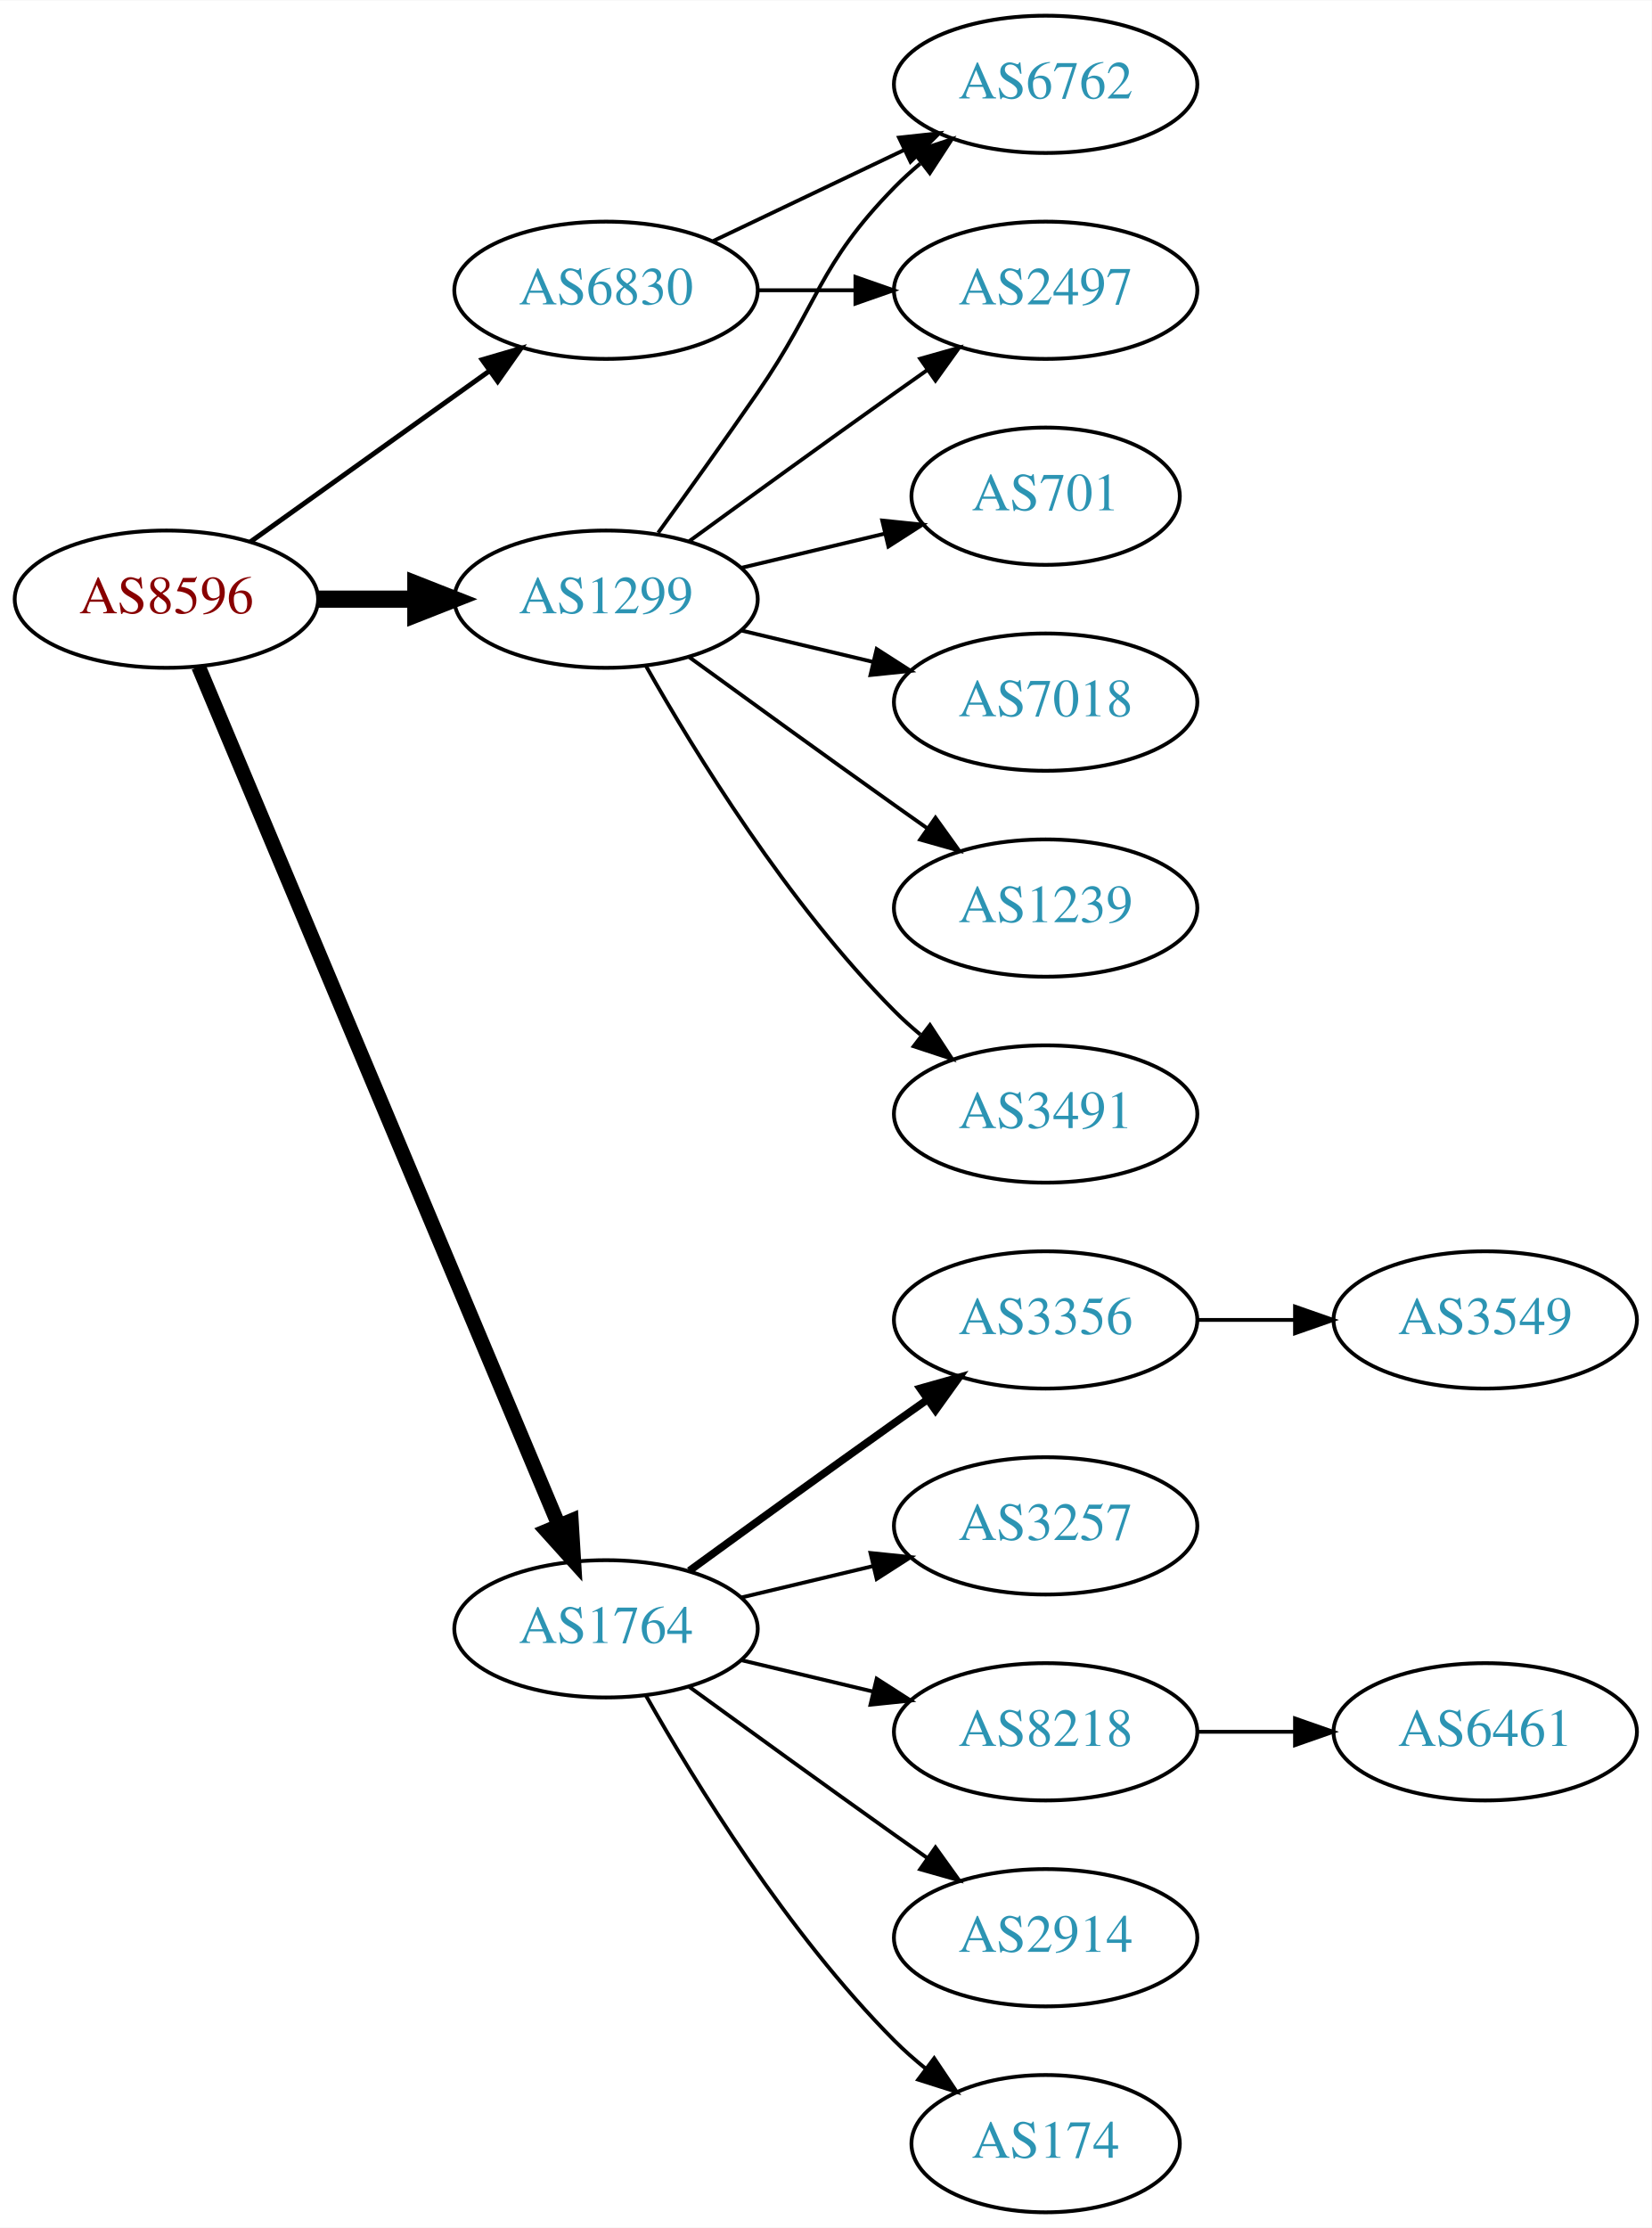
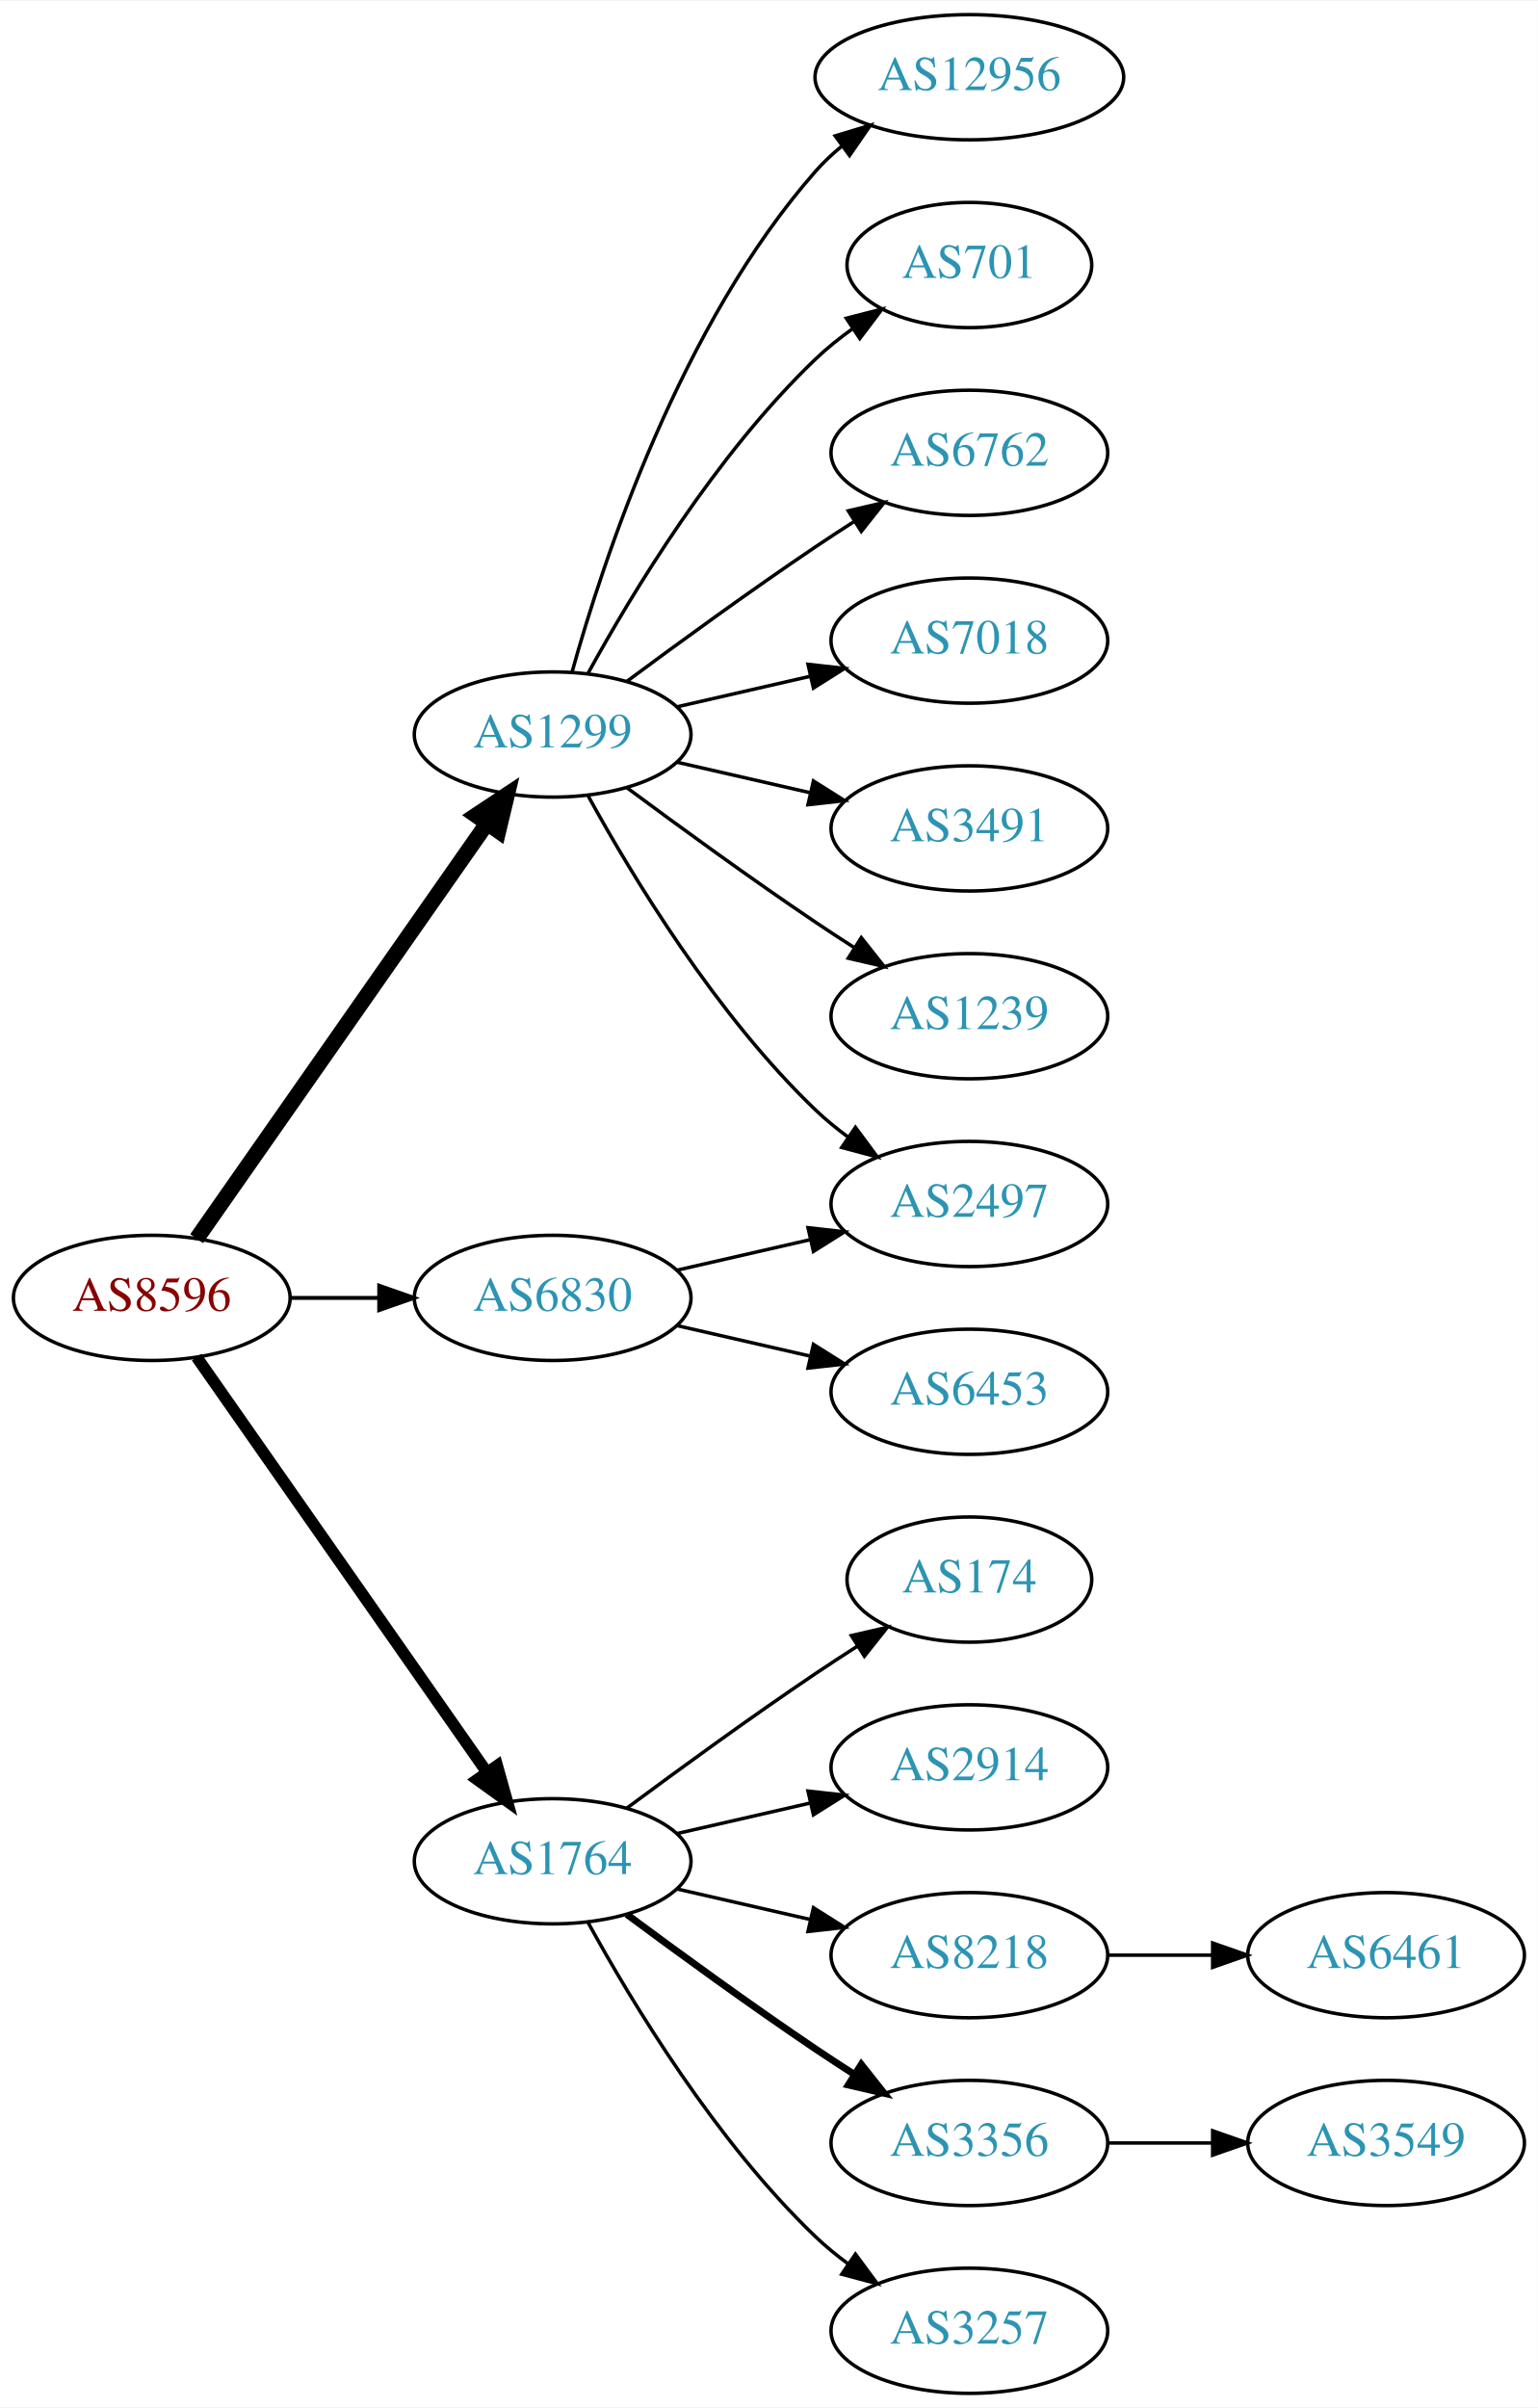
- <svg xmlns="http://www.w3.org/2000/svg" xmlns:xlink="http://www.w3.org/1999/xlink" width="433pt" height="584pt" viewBox="0.00 0.00 433.17 584.00">
-   <g id="graph0" class="graph" transform="scale(1 1) rotate(0) translate(4 580)">
-     <polygon fill="white" stroke="none" points="-4,4 -4,-580 429.172,-580 429.172,4 -4,4" />
+ <svg xmlns="http://www.w3.org/2000/svg" xmlns:xlink="http://www.w3.org/1999/xlink" width="442pt" height="692pt" viewBox="0.00 0.00 442.27 692.00">
+   <g id="graph0" class="graph" transform="scale(1 1) rotate(0) translate(4 688)">
+     <polygon fill="white" stroke="none" points="-4,4 -4,-688 438.271,-688 438.271,4 -4,4" />
    <g id="node1" class="node">
      <g id="a_node1">
        <a xlink:href="/asn/8596" xlink:title="AS8596 ~ hotze.com GmbH [AT]">
-           <ellipse fill="#ffffff" stroke="black" cx="39.647" cy="-423" rx="39.794" ry="18" />
-           <text text-anchor="middle" x="39.647" y="-419.3" font-family="Times,serif" font-size="14.00" fill="#880000">AS8596</text>
+           <ellipse fill="#ffffff" stroke="black" cx="39.647" cy="-315" rx="39.794" ry="18" />
+           <text text-anchor="middle" x="39.647" y="-311.3" font-family="Times,serif" font-size="14.00" fill="#880000">AS8596</text>
        </a>
      </g>
    </g>
    <g id="node2" class="node">
      <g id="a_node2">
        <a xlink:href="/asn/1299" xlink:title="AS1299 ~ Telia Carrier [EU]">
-           <ellipse fill="#ffffff" stroke="black" cx="154.939" cy="-423" rx="39.794" ry="18" />
-           <text text-anchor="middle" x="154.939" y="-419.3" font-family="Times,serif" font-size="14.00" fill="#2c94b3">AS1299</text>
+           <ellipse fill="#ffffff" stroke="black" cx="154.939" cy="-477" rx="39.794" ry="18" />
+           <text text-anchor="middle" x="154.939" y="-473.3" font-family="Times,serif" font-size="14.00" fill="#2c94b3">AS1299</text>
        </a>
      </g>
    </g>
    <g id="edge1" class="edge">
-       <path fill="none" stroke="black" stroke-width="4.5" d="M79.319,-423C87.522,-423 96.286,-423 104.818,-423" />
-       <polygon fill="black" stroke="black" stroke-width="4.5" points="105.057,-426.938 115.057,-423 105.057,-419.063 105.057,-426.938" />
+       <path fill="none" stroke="black" stroke-width="4.5" d="M52.557,-332.031C72.478,-360.517 112.668,-417.985 136.018,-451.374" />
+       <polygon fill="black" stroke="black" stroke-width="4.5" points="132.89,-453.772 141.848,-459.71 139.344,-449.258 132.89,-453.772" />
    </g>
    <g id="node3" class="node">
      <g id="a_node3">
        <a xlink:href="/asn/1764" xlink:title="AS1764 ~ NEXTLAYER-AS [AT]">
          <ellipse fill="#ffffff" stroke="black" cx="154.939" cy="-153" rx="39.794" ry="18" />
          <text text-anchor="middle" x="154.939" y="-149.3" font-family="Times,serif" font-size="14.00" fill="#2c94b3">AS1764</text>
        </a>
      </g>
    </g>
    <g id="edge2" class="edge">
-       <path fill="none" stroke="black" stroke-width="3.857" d="M48.08,-405.285C67.405,-359.229 119.328,-235.486 142.501,-180.261" />
-       <polygon fill="black" stroke="black" stroke-width="3.857" points="145.837,-181.356 146.479,-170.781 139.382,-178.648 145.837,-181.356" />
+       <path fill="none" stroke="black" stroke-width="3.375" d="M52.557,-297.969C72.478,-269.483 112.668,-212.015 136.018,-178.626" />
+       <polygon fill="black" stroke="black" stroke-width="3.375" points="138.985,-180.491 141.848,-170.29 133.249,-176.479 138.985,-180.491" />
    </g>
    <g id="node4" class="node">
      <g id="a_node4">
        <a xlink:href="/asn/6830" xlink:title="AS6830 ~ LGI-UPC [AT]">
-           <ellipse fill="#ffffff" stroke="black" cx="154.939" cy="-504" rx="39.794" ry="18" />
-           <text text-anchor="middle" x="154.939" y="-500.3" font-family="Times,serif" font-size="14.00" fill="#2c94b3">AS6830</text>
+           <ellipse fill="#ffffff" stroke="black" cx="154.939" cy="-315" rx="39.794" ry="18" />
+           <text text-anchor="middle" x="154.939" y="-311.3" font-family="Times,serif" font-size="14.00" fill="#2c94b3">AS6830</text>
        </a>
      </g>
    </g>
    <g id="edge3" class="edge">
-       <path fill="none" stroke="black" stroke-width="1.286" d="M61.691,-438.046C79.305,-450.639 104.643,-468.755 124.309,-482.816" />
-       <polygon fill="black" stroke="black" stroke-width="1.286" points="122.453,-485.791 132.624,-488.76 126.525,-480.097 122.453,-485.791" />
+       <path fill="none" stroke="black" stroke-width="1.125" d="M79.319,-315C87.522,-315 96.286,-315 104.818,-315" />
+       <polygon fill="black" stroke="black" stroke-width="1.125" points="105.057,-318.5 115.057,-315 105.057,-311.5 105.057,-318.5" />
    </g>
    <g id="node5" class="node">
      <g id="a_node5">
-         <a xlink:href="/asn/2497" xlink:title="AS2497 ~ Internet Initiative Japan Inc. [JP]">
-           <ellipse fill="#ffffff" stroke="black" cx="270.232" cy="-504" rx="39.794" ry="18" />
-           <text text-anchor="middle" x="270.232" y="-500.3" font-family="Times,serif" font-size="14.00" fill="#2c94b3">AS2497</text>
+         <a xlink:href="/asn/12956" xlink:title="AS12956 ~ TELXIUS [ES]">
+           <ellipse fill="#ffffff" stroke="black" cx="274.782" cy="-666" rx="44.393" ry="18" />
+           <text text-anchor="middle" x="274.782" y="-662.3" font-family="Times,serif" font-size="14.00" fill="#2c94b3">AS12956</text>
        </a>
      </g>
    </g>
    <g id="edge4" class="edge">
-       <path fill="none" stroke="black" d="M176.788,-438.222C191.722,-449.091 212.335,-464.025 230.586,-477 233.406,-479.005 236.349,-481.085 239.297,-483.159" />
-       <polygon fill="black" stroke="black" points="237.325,-486.05 247.522,-488.926 241.344,-480.319 237.325,-486.05" />
+       <path fill="none" stroke="black" d="M160.512,-494.946C169.418,-526.995 191.702,-594.842 230.586,-639 232.876,-641.601 235.478,-644.038 238.241,-646.301" />
+       <polygon fill="black" stroke="black" points="236.194,-649.14 246.335,-652.208 240.32,-643.485 236.194,-649.14" />
    </g>
    <g id="node6" class="node">
      <g id="a_node6">
-         <a xlink:href="/asn/7018" xlink:title="AS7018 ~ AT&amp;T Services, Inc. [US]">
-           <ellipse fill="#ffffff" stroke="black" cx="270.232" cy="-396" rx="39.794" ry="18" />
-           <text text-anchor="middle" x="270.232" y="-392.3" font-family="Times,serif" font-size="14.00" fill="#2c94b3">AS7018</text>
+         <a xlink:href="/asn/701" xlink:title="AS701 ~ UUNET [US]">
+           <ellipse fill="#ffffff" stroke="black" cx="274.782" cy="-612" rx="35.194" ry="18" />
+           <text text-anchor="middle" x="274.782" y="-608.3" font-family="Times,serif" font-size="14.00" fill="#2c94b3">AS701</text>
        </a>
      </g>
    </g>
    <g id="edge5" class="edge">
-       <path fill="none" stroke="black" d="M190.547,-414.752C201.418,-412.162 213.572,-409.265 225.015,-406.538" />
-       <polygon fill="black" stroke="black" points="225.921,-409.92 234.837,-404.197 224.298,-403.111 225.921,-409.92" />
+       <path fill="none" stroke="black" d="M165.181,-494.713C177.726,-517.561 201.903,-557.611 230.586,-585 233.84,-588.107 237.507,-591.046 241.293,-593.76" />
+       <polygon fill="black" stroke="black" points="239.396,-596.701 249.661,-599.322 243.271,-590.872 239.396,-596.701" />
    </g>
    <g id="node7" class="node">
      <g id="a_node7">
-         <a xlink:href="/asn/1239" xlink:title="AS1239 ~ Sprint [US]">
-           <ellipse fill="#ffffff" stroke="black" cx="270.232" cy="-342" rx="39.794" ry="18" />
-           <text text-anchor="middle" x="270.232" y="-338.3" font-family="Times,serif" font-size="14.00" fill="#2c94b3">AS1239</text>
+         <a xlink:href="/asn/6762" xlink:title="AS6762 ~ TELECOM ITALIA SPARKLE S.p.A. [IT]">
+           <ellipse fill="#ffffff" stroke="black" cx="274.782" cy="-558" rx="39.794" ry="18" />
+           <text text-anchor="middle" x="274.782" y="-554.3" font-family="Times,serif" font-size="14.00" fill="#2c94b3">AS6762</text>
        </a>
      </g>
    </g>
    <g id="edge6" class="edge">
-       <path fill="none" stroke="black" d="M176.788,-407.778C191.722,-396.909 212.335,-381.975 230.586,-369 233.406,-366.995 236.349,-364.915 239.297,-362.841" />
-       <polygon fill="black" stroke="black" points="241.344,-365.681 247.522,-357.074 237.325,-359.95 241.344,-365.681" />
+       <path fill="none" stroke="black" d="M176.27,-492.277C191.132,-503.304 211.877,-518.407 230.586,-531 234.135,-533.389 237.885,-535.839 241.634,-538.242" />
+       <polygon fill="black" stroke="black" points="239.96,-541.325 250.282,-543.712 243.702,-535.409 239.96,-541.325" />
    </g>
    <g id="node8" class="node">
      <g id="a_node8">
-         <a xlink:href="/asn/3491" xlink:title="AS3491 ~ PCCW Global, Inc. [US]">
-           <ellipse fill="#ffffff" stroke="black" cx="270.232" cy="-288" rx="39.794" ry="18" />
-           <text text-anchor="middle" x="270.232" y="-284.3" font-family="Times,serif" font-size="14.00" fill="#2c94b3">AS3491</text>
+         <a xlink:href="/asn/7018" xlink:title="AS7018 ~ AT&amp;T Services, Inc. [US]">
+           <ellipse fill="#ffffff" stroke="black" cx="274.782" cy="-504" rx="39.794" ry="18" />
+           <text text-anchor="middle" x="274.782" y="-500.3" font-family="Times,serif" font-size="14.00" fill="#2c94b3">AS7018</text>
        </a>
      </g>
    </g>
    <g id="edge7" class="edge">
-       <path fill="none" stroke="black" d="M165.399,-405.51C178.181,-382.904 202.613,-343.114 230.586,-315 232.697,-312.879 234.993,-310.812 237.378,-308.829" />
-       <polygon fill="black" stroke="black" points="239.894,-311.31 245.694,-302.444 235.631,-305.758 239.894,-311.31" />
+       <path fill="none" stroke="black" d="M190.659,-484.955C202.659,-487.704 216.28,-490.825 228.972,-493.733" />
+       <polygon fill="black" stroke="black" points="228.375,-497.187 238.904,-496.009 229.938,-490.364 228.375,-497.187" />
    </g>
    <g id="node9" class="node">
      <g id="a_node9">
-         <a xlink:href="/asn/6762" xlink:title="AS6762 ~ TELECOM ITALIA SPARKLE S.p.A. [IT]">
-           <ellipse fill="#ffffff" stroke="black" cx="270.232" cy="-558" rx="39.794" ry="18" />
-           <text text-anchor="middle" x="270.232" y="-554.3" font-family="Times,serif" font-size="14.00" fill="#2c94b3">AS6762</text>
+         <a xlink:href="/asn/2497" xlink:title="AS2497 ~ Internet Initiative Japan Inc. [JP]">
+           <ellipse fill="#ffffff" stroke="black" cx="274.782" cy="-342" rx="39.794" ry="18" />
+           <text text-anchor="middle" x="274.782" y="-338.3" font-family="Times,serif" font-size="14.00" fill="#2c94b3">AS2497</text>
        </a>
      </g>
    </g>
    <g id="edge8" class="edge">
-       <path fill="none" stroke="black" d="M168.619,-440.406C176.234,-450.937 186.067,-464.67 194.586,-477 210.982,-500.731 210.413,-510.383 230.586,-531 232.679,-533.139 234.962,-535.218 237.339,-537.21" />
-       <polygon fill="black" stroke="black" points="235.582,-540.275 245.638,-543.611 239.857,-534.732 235.582,-540.275" />
+       <path fill="none" stroke="black" d="M165.181,-459.287C177.726,-436.439 201.903,-396.389 230.586,-369 233.454,-366.261 236.643,-363.653 239.952,-361.215" />
+       <polygon fill="black" stroke="black" points="242.015,-364.044 248.311,-355.523 238.076,-358.258 242.015,-364.044" />
    </g>
    <g id="node10" class="node">
      <g id="a_node10">
-         <a xlink:href="/asn/701" xlink:title="AS701 ~ UUNET [US]">
-           <ellipse fill="#ffffff" stroke="black" cx="270.232" cy="-450" rx="35.194" ry="18" />
-           <text text-anchor="middle" x="270.232" y="-446.3" font-family="Times,serif" font-size="14.00" fill="#2c94b3">AS701</text>
+         <a xlink:href="/asn/3491" xlink:title="AS3491 ~ PCCW Global, Inc. [US]">
+           <ellipse fill="#ffffff" stroke="black" cx="274.782" cy="-450" rx="39.794" ry="18" />
+           <text text-anchor="middle" x="274.782" y="-446.3" font-family="Times,serif" font-size="14.00" fill="#2c94b3">AS3491</text>
        </a>
      </g>
    </g>
    <g id="edge9" class="edge">
-       <path fill="none" stroke="black" d="M190.547,-431.248C202.341,-434.058 215.646,-437.229 227.913,-440.153" />
-       <polygon fill="black" stroke="black" points="227.379,-443.624 237.918,-442.537 229.002,-436.814 227.379,-443.624" />
+       <path fill="none" stroke="black" d="M190.659,-469.045C202.659,-466.296 216.28,-463.175 228.972,-460.267" />
+       <polygon fill="black" stroke="black" points="229.938,-463.636 238.904,-457.991 228.375,-456.813 229.938,-463.636" />
    </g>
    <g id="node11" class="node">
      <g id="a_node11">
-         <a xlink:href="/asn/2914" xlink:title="AS2914 ~ NTT America, Inc. [US]">
-           <ellipse fill="#ffffff" stroke="black" cx="270.232" cy="-72" rx="39.794" ry="18" />
-           <text text-anchor="middle" x="270.232" y="-68.3" font-family="Times,serif" font-size="14.00" fill="#2c94b3">AS2914</text>
+         <a xlink:href="/asn/1239" xlink:title="AS1239 ~ Sprint [US]">
+           <ellipse fill="#ffffff" stroke="black" cx="274.782" cy="-396" rx="39.794" ry="18" />
+           <text text-anchor="middle" x="274.782" y="-392.3" font-family="Times,serif" font-size="14.00" fill="#2c94b3">AS1239</text>
        </a>
      </g>
    </g>
    <g id="edge10" class="edge">
-       <path fill="none" stroke="black" d="M176.788,-137.778C191.722,-126.909 212.335,-111.975 230.586,-99 233.406,-96.995 236.349,-94.915 239.297,-92.841" />
-       <polygon fill="black" stroke="black" points="241.344,-95.681 247.522,-87.074 237.325,-89.95 241.344,-95.681" />
+       <path fill="none" stroke="black" d="M176.27,-461.723C191.132,-450.696 211.877,-435.593 230.586,-423 234.135,-420.611 237.885,-418.161 241.634,-415.758" />
+       <polygon fill="black" stroke="black" points="243.702,-418.591 250.282,-410.288 239.96,-412.675 243.702,-418.591" />
    </g>
    <g id="node12" class="node">
      <g id="a_node12">
        <a xlink:href="/asn/174" xlink:title="AS174 ~ Cogent Communications [US]">
-           <ellipse fill="#ffffff" stroke="black" cx="270.232" cy="-18" rx="35.194" ry="18" />
-           <text text-anchor="middle" x="270.232" y="-14.3" font-family="Times,serif" font-size="14.00" fill="#2c94b3">AS174</text>
+           <ellipse fill="#ffffff" stroke="black" cx="274.782" cy="-234" rx="35.194" ry="18" />
+           <text text-anchor="middle" x="274.782" y="-230.3" font-family="Times,serif" font-size="14.00" fill="#2c94b3">AS174</text>
        </a>
      </g>
    </g>
    <g id="edge11" class="edge">
-       <path fill="none" stroke="black" d="M165.399,-135.51C178.181,-112.904 202.613,-73.114 230.586,-45 233.086,-42.487 235.847,-40.051 238.708,-37.739" />
-       <polygon fill="black" stroke="black" points="241.008,-40.389 246.905,-31.587 236.806,-34.79 241.008,-40.389" />
+       <path fill="none" stroke="black" d="M176.27,-168.277C191.132,-179.304 211.877,-194.407 230.586,-207 234.403,-209.569 238.453,-212.21 242.484,-214.786" />
+       <polygon fill="black" stroke="black" points="240.853,-217.895 251.178,-220.271 244.588,-211.975 240.853,-217.895" />
    </g>
    <g id="node13" class="node">
      <g id="a_node13">
-         <a xlink:href="/asn/3356" xlink:title="AS3356 ~ Level 3 Parent, LLC [US]">
-           <ellipse fill="#ffffff" stroke="black" cx="270.232" cy="-234" rx="39.794" ry="18" />
-           <text text-anchor="middle" x="270.232" y="-230.3" font-family="Times,serif" font-size="14.00" fill="#2c94b3">AS3356</text>
+         <a xlink:href="/asn/2914" xlink:title="AS2914 ~ NTT America, Inc. [US]">
+           <ellipse fill="#ffffff" stroke="black" cx="274.782" cy="-180" rx="39.794" ry="18" />
+           <text text-anchor="middle" x="274.782" y="-176.3" font-family="Times,serif" font-size="14.00" fill="#2c94b3">AS2914</text>
        </a>
      </g>
    </g>
    <g id="edge12" class="edge">
-       <path fill="none" stroke="black" stroke-width="2" d="M176.788,-168.222C191.722,-179.091 212.335,-194.025 230.586,-207 233.406,-209.005 236.349,-211.085 239.297,-213.159" />
-       <polygon fill="black" stroke="black" stroke-width="2" points="237.325,-216.05 247.522,-218.926 241.344,-210.319 237.325,-216.05" />
+       <path fill="none" stroke="black" d="M190.659,-160.955C202.659,-163.704 216.28,-166.825 228.972,-169.733" />
+       <polygon fill="black" stroke="black" points="228.375,-173.187 238.904,-172.009 229.938,-166.364 228.375,-173.187" />
    </g>
    <g id="node14" class="node">
      <g id="a_node14">
-         <a xlink:href="/asn/3257" xlink:title="AS3257 ~ GTT [DE]">
-           <ellipse fill="#ffffff" stroke="black" cx="270.232" cy="-180" rx="39.794" ry="18" />
-           <text text-anchor="middle" x="270.232" y="-176.3" font-family="Times,serif" font-size="14.00" fill="#2c94b3">AS3257</text>
+         <a xlink:href="/asn/8218" xlink:title="AS8218 ~ legacy Neotelecoms [FR]">
+           <ellipse fill="#ffffff" stroke="black" cx="274.782" cy="-126" rx="39.794" ry="18" />
+           <text text-anchor="middle" x="274.782" y="-122.3" font-family="Times,serif" font-size="14.00" fill="#2c94b3">AS8218</text>
        </a>
      </g>
    </g>
    <g id="edge13" class="edge">
-       <path fill="none" stroke="black" d="M190.547,-161.248C201.418,-163.838 213.572,-166.735 225.015,-169.462" />
-       <polygon fill="black" stroke="black" points="224.298,-172.889 234.837,-171.803 225.921,-166.08 224.298,-172.889" />
+       <path fill="none" stroke="black" d="M190.659,-145.045C202.659,-142.296 216.28,-139.175 228.972,-136.267" />
+       <polygon fill="black" stroke="black" points="229.938,-139.636 238.904,-133.991 228.375,-132.813 229.938,-139.636" />
    </g>
    <g id="node15" class="node">
      <g id="a_node15">
-         <a xlink:href="/asn/8218" xlink:title="AS8218 ~ legacy Neotelecoms [FR]">
-           <ellipse fill="#ffffff" stroke="black" cx="270.232" cy="-126" rx="39.794" ry="18" />
-           <text text-anchor="middle" x="270.232" y="-122.3" font-family="Times,serif" font-size="14.00" fill="#2c94b3">AS8218</text>
+         <a xlink:href="/asn/3356" xlink:title="AS3356 ~ Level 3 Parent, LLC [US]">
+           <ellipse fill="#ffffff" stroke="black" cx="274.782" cy="-72" rx="39.794" ry="18" />
+           <text text-anchor="middle" x="274.782" y="-68.3" font-family="Times,serif" font-size="14.00" fill="#2c94b3">AS3356</text>
        </a>
      </g>
    </g>
    <g id="edge14" class="edge">
-       <path fill="none" stroke="black" d="M190.547,-144.752C201.418,-142.162 213.572,-139.265 225.015,-136.538" />
-       <polygon fill="black" stroke="black" points="225.921,-139.92 234.837,-134.197 224.298,-133.111 225.921,-139.92" />
-     </g>
-     <g id="edge17" class="edge">
-       <path fill="none" stroke="black" d="M194.612,-504C202.815,-504 211.579,-504 220.111,-504" />
-       <polygon fill="black" stroke="black" points="220.35,-507.5 230.35,-504 220.35,-500.5 220.35,-507.5" />
-     </g>
-     <g id="edge18" class="edge">
-       <path fill="none" stroke="black" d="M183.076,-516.934C198.07,-524.081 216.891,-533.052 233.114,-540.785" />
-       <polygon fill="black" stroke="black" points="231.784,-544.028 242.317,-545.171 234.796,-537.709 231.784,-544.028" />
+       <path fill="none" stroke="black" stroke-width="2" d="M176.27,-137.723C191.132,-126.696 211.877,-111.593 230.586,-99 234.135,-96.611 237.885,-94.161 241.634,-91.758" />
+       <polygon fill="black" stroke="black" stroke-width="2" points="243.702,-94.591 250.282,-86.288 239.96,-88.675 243.702,-94.591" />
    </g>
    <g id="node16" class="node">
      <g id="a_node16">
-         <a xlink:href="/asn/3549" xlink:title="AS3549 ~ Level 3 Parent, LLC [US]">
-           <ellipse fill="#ffffff" stroke="black" cx="385.525" cy="-234" rx="39.794" ry="18" />
-           <text text-anchor="middle" x="385.525" y="-230.3" font-family="Times,serif" font-size="14.00" fill="#2c94b3">AS3549</text>
+         <a xlink:href="/asn/3257" xlink:title="AS3257 ~ GTT [DE]">
+           <ellipse fill="#ffffff" stroke="black" cx="274.782" cy="-18" rx="39.794" ry="18" />
+           <text text-anchor="middle" x="274.782" y="-14.3" font-family="Times,serif" font-size="14.00" fill="#2c94b3">AS3257</text>
        </a>
      </g>
    </g>
    <g id="edge15" class="edge">
-       <path fill="none" stroke="black" d="M309.905,-234C318.108,-234 326.872,-234 335.404,-234" />
-       <polygon fill="black" stroke="black" points="335.643,-237.5 345.643,-234 335.643,-230.5 335.643,-237.5" />
+       <path fill="none" stroke="black" d="M165.181,-135.287C177.726,-112.439 201.903,-72.389 230.586,-45 233.454,-42.261 236.643,-39.653 239.952,-37.215" />
+       <polygon fill="black" stroke="black" points="242.015,-40.044 248.311,-31.523 238.076,-34.258 242.015,-40.044" />
+     </g>
+     <g id="edge19" class="edge">
+       <path fill="none" stroke="black" d="M190.659,-322.955C202.659,-325.704 216.28,-328.825 228.972,-331.733" />
+       <polygon fill="black" stroke="black" points="228.375,-335.187 238.904,-334.009 229.938,-328.364 228.375,-335.187" />
+     </g>
+     <g id="node19" class="node">
+       <g id="a_node19">
+         <a xlink:href="/asn/6453" xlink:title="AS6453 ~ TATA COMMUNICATIONS (AMERICA) INC [US]">
+           <ellipse fill="#ffffff" stroke="black" cx="274.782" cy="-288" rx="39.794" ry="18" />
+           <text text-anchor="middle" x="274.782" y="-284.3" font-family="Times,serif" font-size="14.00" fill="#2c94b3">AS6453</text>
+         </a>
+       </g>
+     </g>
+     <g id="edge18" class="edge">
+       <path fill="none" stroke="black" d="M190.659,-307.045C202.659,-304.296 216.28,-301.175 228.972,-298.267" />
+       <polygon fill="black" stroke="black" points="229.938,-301.636 238.904,-295.991 228.375,-294.813 229.938,-301.636" />
    </g>
    <g id="node17" class="node">
      <g id="a_node17">
        <a xlink:href="/asn/6461" xlink:title="AS6461 ~ Zayo Bandwidth [US]">
-           <ellipse fill="#ffffff" stroke="black" cx="385.525" cy="-126" rx="39.794" ry="18" />
-           <text text-anchor="middle" x="385.525" y="-122.3" font-family="Times,serif" font-size="14.00" fill="#2c94b3">AS6461</text>
+           <ellipse fill="#ffffff" stroke="black" cx="394.625" cy="-126" rx="39.794" ry="18" />
+           <text text-anchor="middle" x="394.625" y="-122.3" font-family="Times,serif" font-size="14.00" fill="#2c94b3">AS6461</text>
        </a>
      </g>
    </g>
    <g id="edge16" class="edge">
-       <path fill="none" stroke="black" d="M309.905,-126C318.108,-126 326.872,-126 335.404,-126" />
-       <polygon fill="black" stroke="black" points="335.643,-129.5 345.643,-126 335.643,-122.5 335.643,-129.5" />
+       <path fill="none" stroke="black" d="M314.695,-126C324.248,-126 334.598,-126 344.56,-126" />
+       <polygon fill="black" stroke="black" points="344.753,-129.5 354.753,-126 344.753,-122.5 344.753,-129.5" />
+     </g>
+     <g id="node18" class="node">
+       <g id="a_node18">
+         <a xlink:href="/asn/3549" xlink:title="AS3549 ~ Level 3 Parent, LLC [US]">
+           <ellipse fill="#ffffff" stroke="black" cx="394.625" cy="-72" rx="39.794" ry="18" />
+           <text text-anchor="middle" x="394.625" y="-68.3" font-family="Times,serif" font-size="14.00" fill="#2c94b3">AS3549</text>
+         </a>
+       </g>
+     </g>
+     <g id="edge17" class="edge">
+       <path fill="none" stroke="black" d="M314.695,-72C324.248,-72 334.598,-72 344.56,-72" />
+       <polygon fill="black" stroke="black" points="344.753,-75.5 354.753,-72 344.753,-68.5 344.753,-75.5" />
    </g>
  </g>
</svg>
